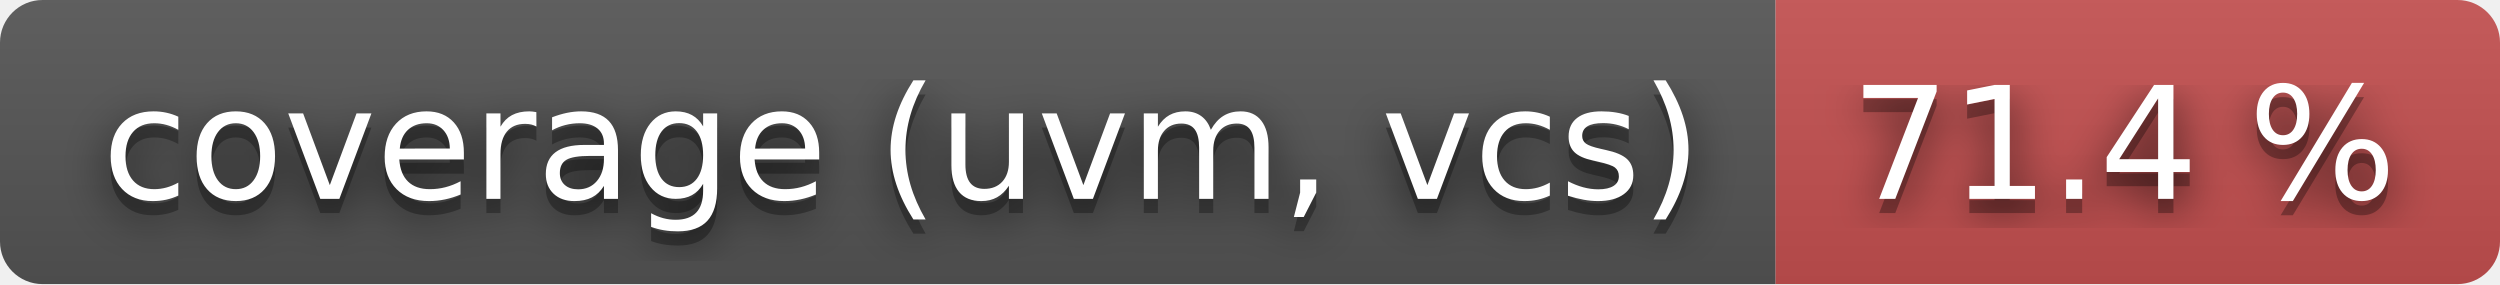
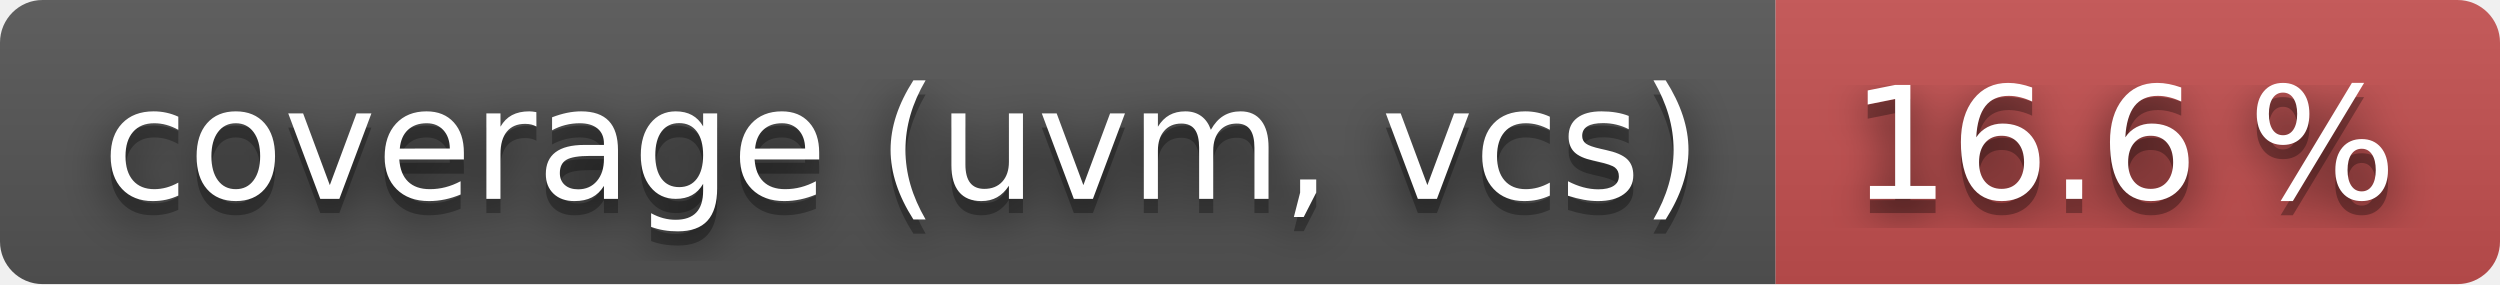
- <svg xmlns="http://www.w3.org/2000/svg" width="176" height="20" role="img" aria-label="coverage (uvm, vcs): 71.4 %">
+ <svg xmlns="http://www.w3.org/2000/svg" width="176" height="20" role="img" aria-label="coverage (uvm, vcs): 16.6 %">
  <filter id="blur">
    <feGaussianBlur stdDeviation="16" />
  </filter>
  <linearGradient id="s" x2="0" y2="100%">
    <stop offset="0" stop-color="#bbb" stop-opacity=".1" />
    <stop offset="1" stop-opacity=".1" />
  </linearGradient>
  <clipPath id="r">
    <rect width="176" height="20" rx="3" />
  </clipPath>
  <g clip-path="url(#r)">
    <rect width="125" height="20" fill="#555" />
    <rect x="125" width="51" height="20" fill="#c55050" />
    <rect width="176" height="20" fill="url(#s)" />
  </g>
  <g fill="#fff" text-anchor="middle" font-family="Verdana,Geneva,DejaVu Sans,sans-serif" text-rendering="geometricPrecision" font-size="110">
    <g transform="scale(.1)">
      <g aria-hidden="true" fill="#010101">
        <text x="635" y="150" fill-opacity=".8" filter="url(#blur)" textLength="1150">coverage (uvm, vcs)</text>
        <text x="635" y="150" fill-opacity=".3" textLength="1150">coverage (uvm, vcs)</text>
      </g>
      <text x="635" y="140" textLength="1150">coverage (uvm, vcs)</text>
    </g>
    <g transform="scale(.1)">
      <g aria-hidden="true" fill="#010101">
-         <text x="1495" y="150" fill-opacity=".8" filter="url(#blur)" textLength="410">71.4 %</text>
-         <text x="1495" y="150" fill-opacity=".3" textLength="410">71.4 %</text>
+         <text x="1495" y="150" fill-opacity=".8" filter="url(#blur)" textLength="410">16.6 %</text>
+         <text x="1495" y="150" fill-opacity=".3" textLength="410">16.6 %</text>
      </g>
-       <text x="1495" y="140" textLength="410">71.4 %</text>
+       <text x="1495" y="140" textLength="410">16.6 %</text>
    </g>
  </g>
</svg>
